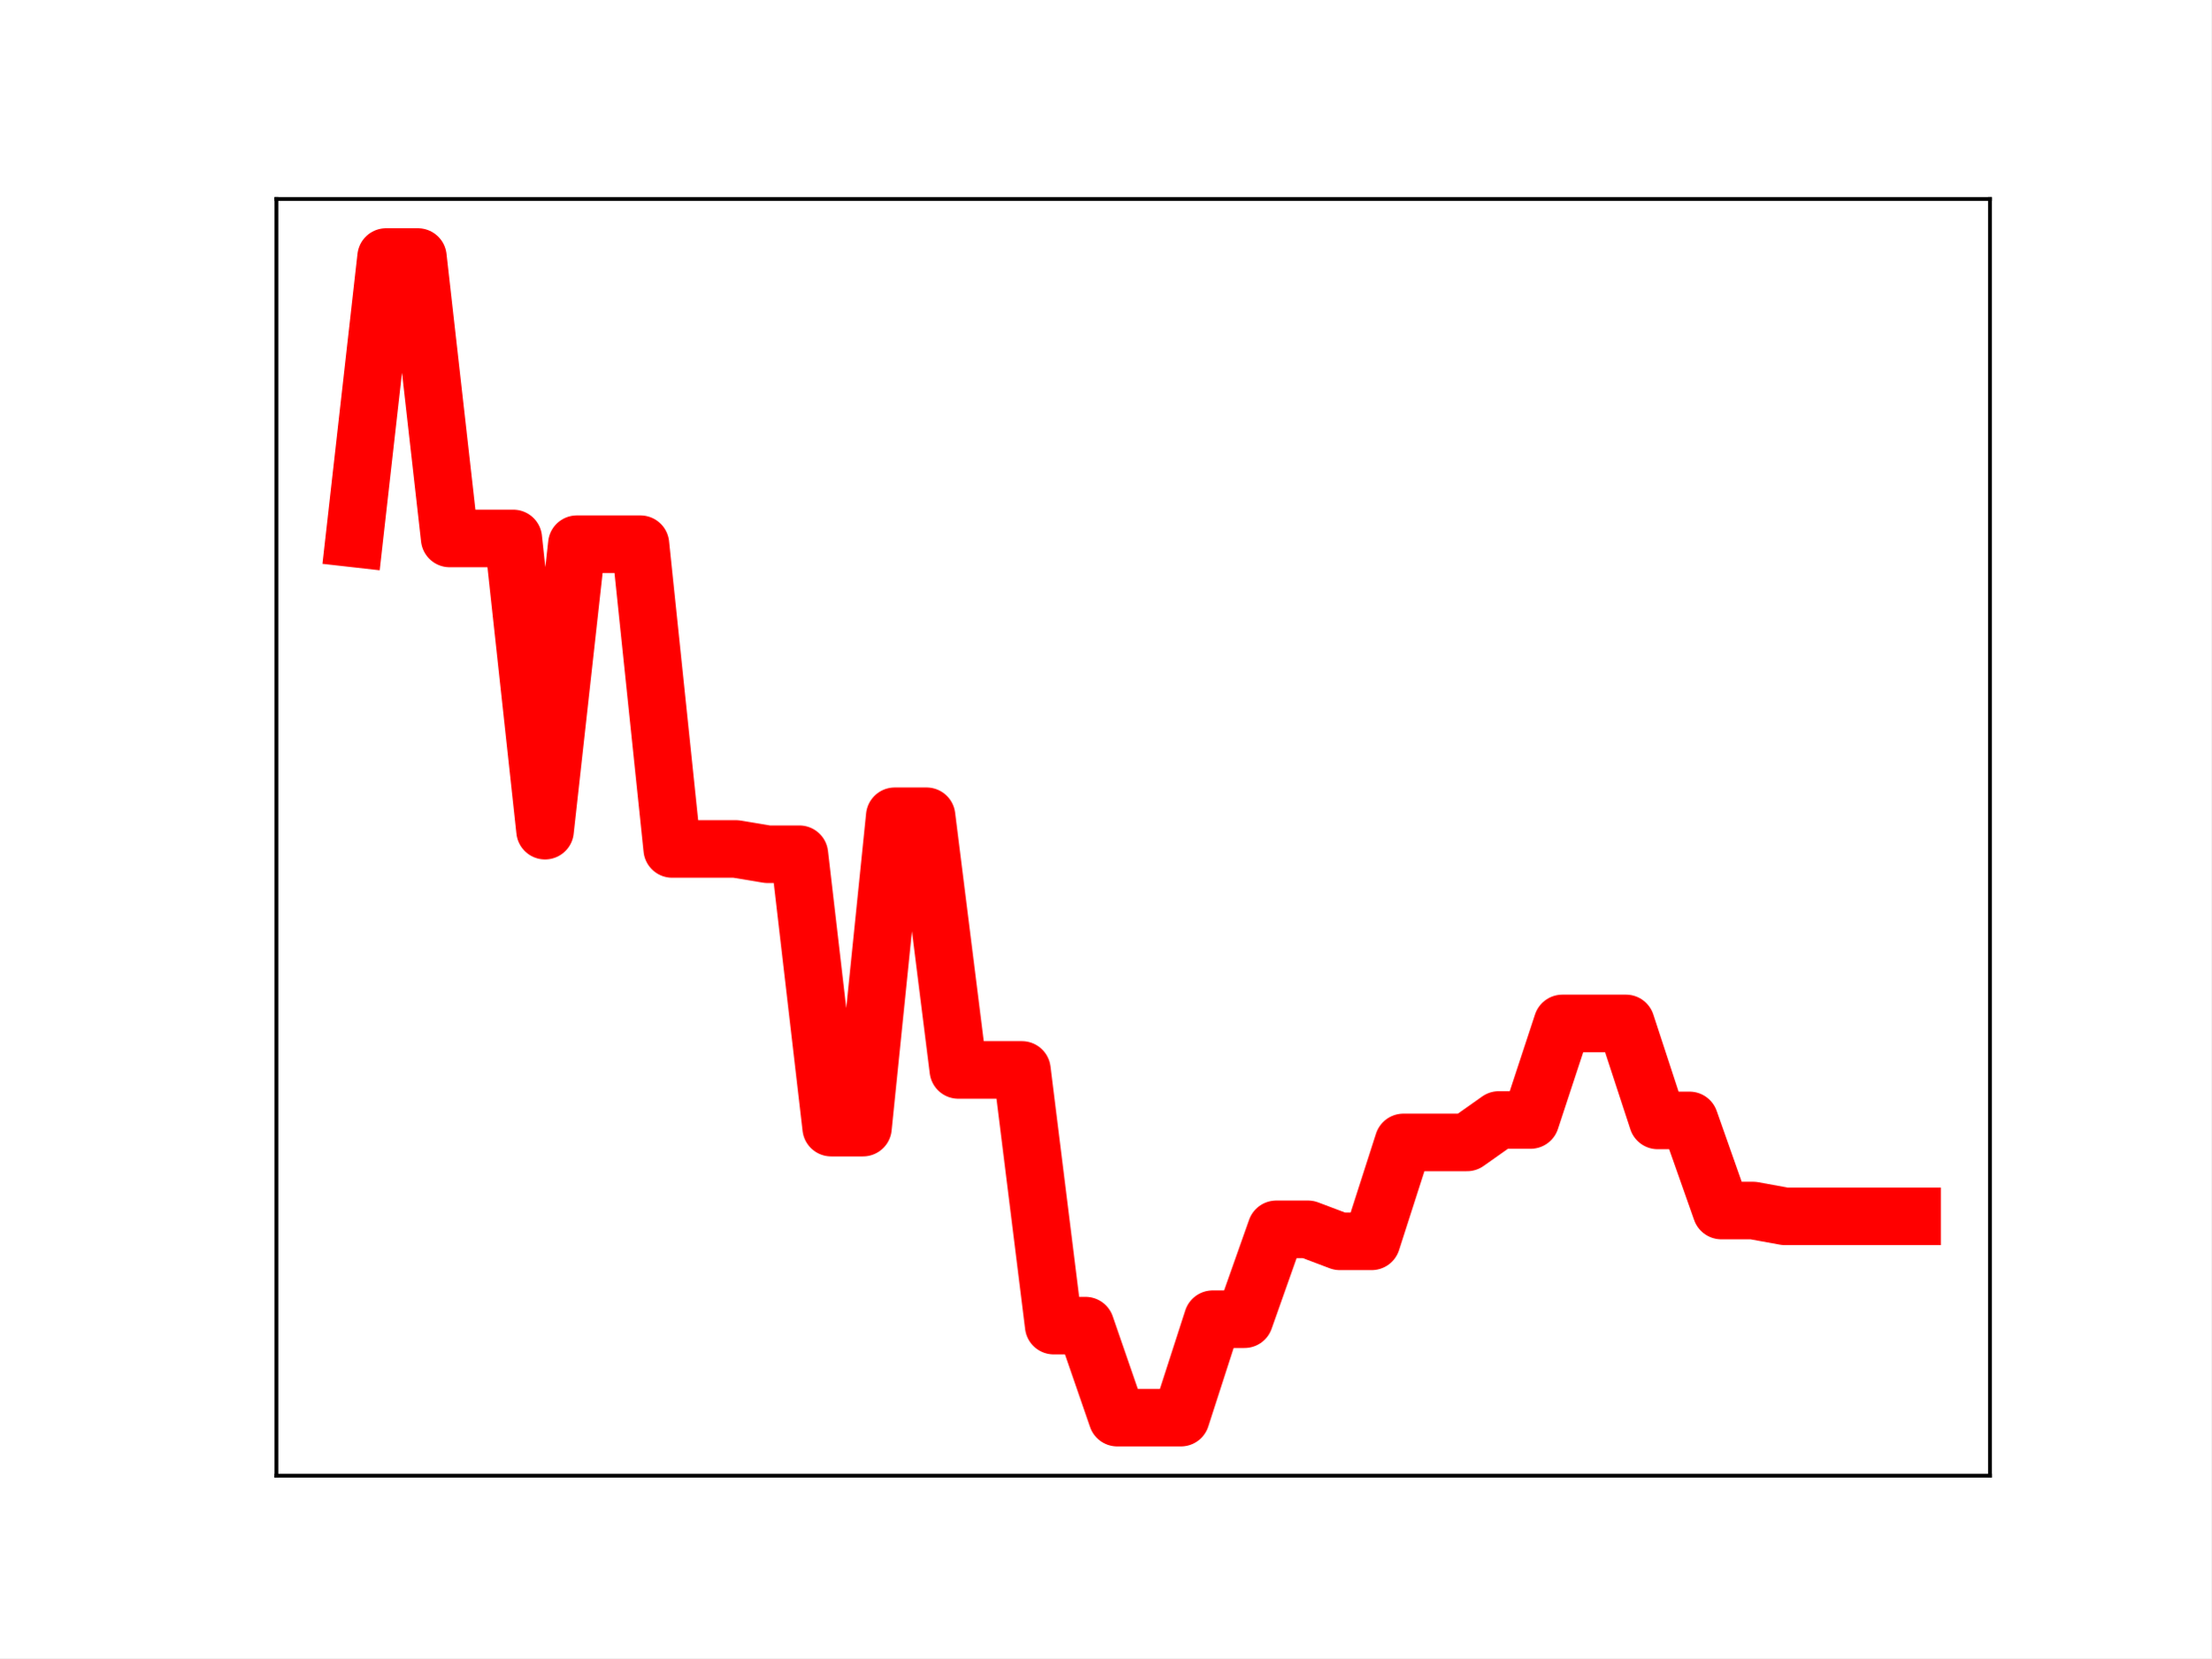
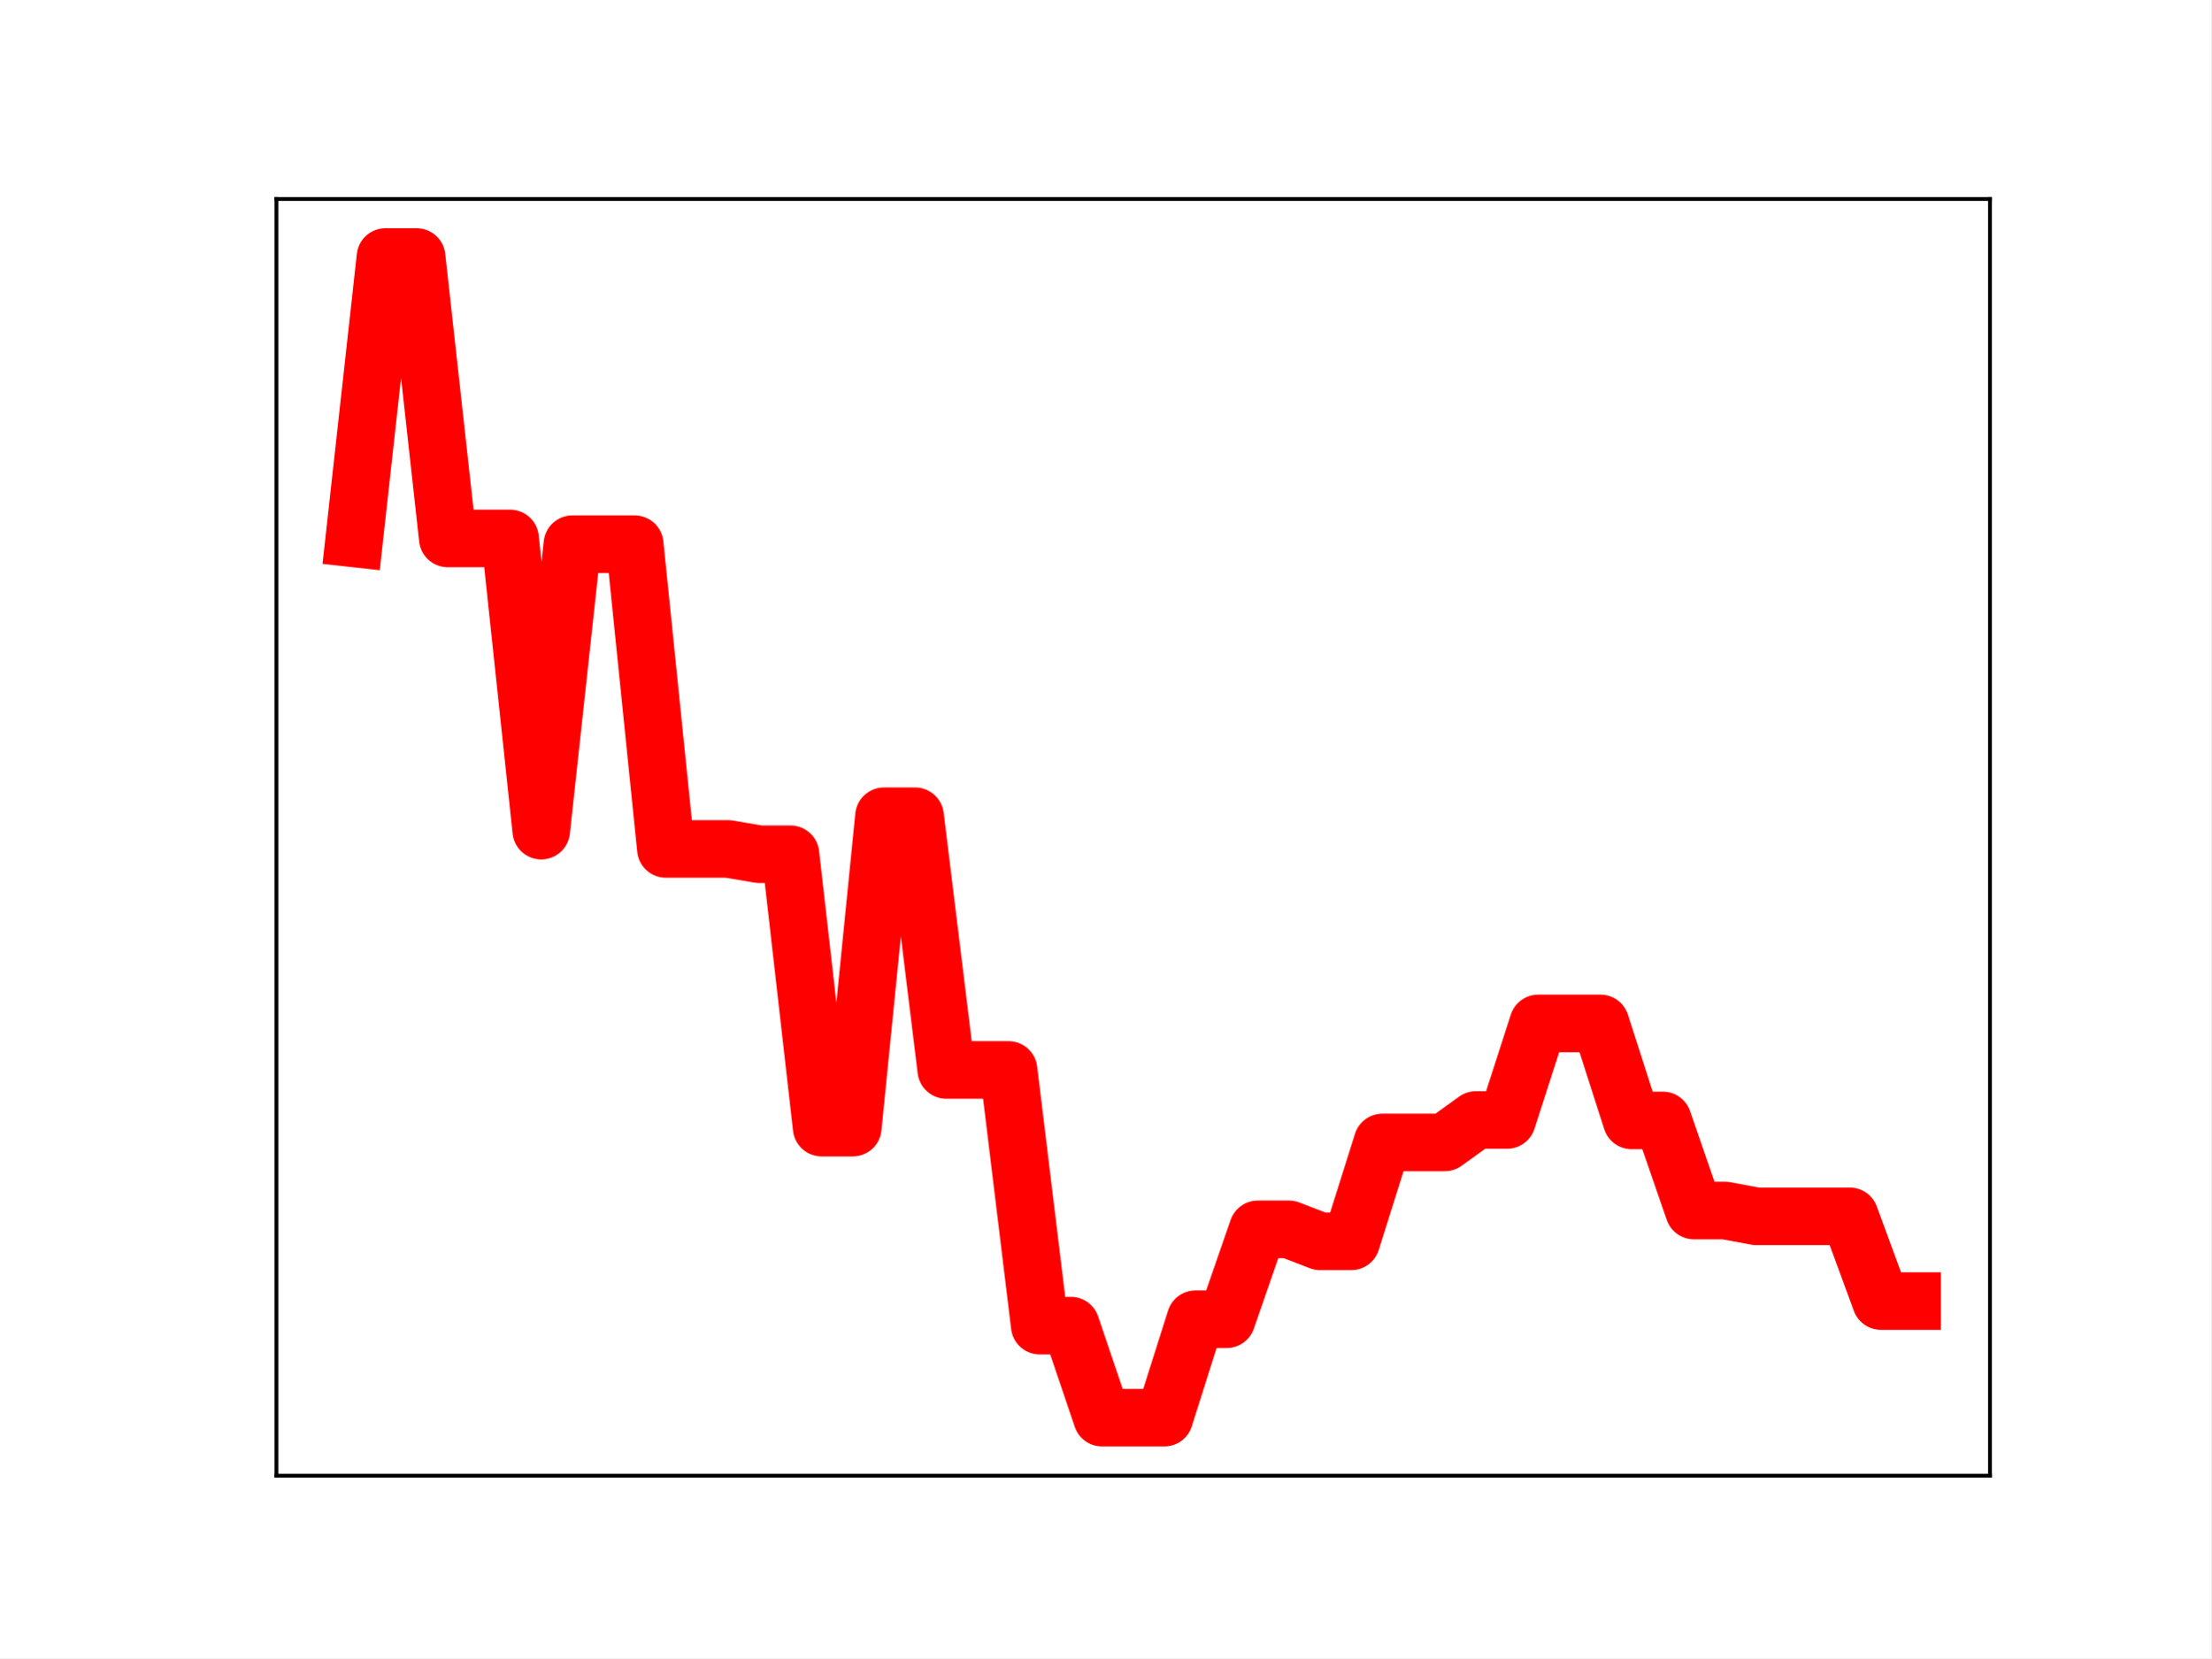
<svg xmlns="http://www.w3.org/2000/svg" xmlns:xlink="http://www.w3.org/1999/xlink" height="345.6pt" version="1.1" viewBox="0 0 460.8 345.6" width="460.8pt">
  <defs>
    <style type="text/css">
*{stroke-linecap:butt;stroke-linejoin:round;}
  </style>
  </defs>
  <g id="figure_1">
    <g id="patch_1">
      <path d="M 0 345.6  L 460.8 345.6  L 460.8 0  L 0 0  z " style="fill:#ffffff;" />
    </g>
    <g id="axes_1">
      <g id="patch_2">
        <path d="M 57.6 307.584  L 414.72 307.584  L 414.72 41.472  L 57.6 41.472  z " style="fill:#ffffff;" />
      </g>
      <g id="line2d_1">
-         <path clip-path="url(#p294065f665)" d="M 73.833 112.225  L 80.458 53.568  L 87.084 53.568  L 93.71 112.225  L 100.335 112.225  L 106.961 112.225  L 113.586 173.133  L 120.212 113.425  L 126.838 113.425  L 133.463 113.425  L 140.089 176.949  L 146.714 176.949  L 153.34 176.949  L 159.966 178.05  L 166.591 178.05  L 173.217 235.036  L 179.842 235.036  L 186.468 170.134  L 193.094 170.134  L 199.719 223.011  L 206.345 223.011  L 212.97 223.011  L 219.596 276.307  L 226.222 276.307  L 232.847 295.488  L 239.473 295.488  L 246.098 295.488  L 252.724 274.972  L 259.35 274.972  L 265.975 256.236  L 272.601 256.236  L 279.226 258.736  L 285.852 258.736  L 292.478 238.122  L 299.103 238.122  L 305.729 238.122  L 312.354 233.445  L 318.98 233.445  L 325.606 213.316  L 332.231 213.316  L 338.857 213.316  L 345.482 233.536  L 352.108 233.536  L 358.734 252.317  L 365.359 252.317  L 371.985 253.524  L 378.61 253.524  L 385.236 253.524  L 391.862 253.524  L 398.487 253.524  " style="fill:none;stroke:#ff0000;stroke-linecap:square;stroke-width:12;" />
+         <path clip-path="url(#pea3740c53d)" d="M 73.833 112.225  L 80.326 53.568  L 86.819 53.568  L 93.312 112.225  L 99.805 112.225  L 106.298 112.225  L 112.791 173.133  L 119.284 113.425  L 125.777 113.425  L 132.271 113.425  L 138.764 176.949  L 145.257 176.949  L 151.75 176.949  L 158.243 178.05  L 164.736 178.05  L 171.229 235.036  L 177.722 235.036  L 184.215 170.134  L 190.708 170.134  L 197.201 223.011  L 203.695 223.011  L 210.188 223.011  L 216.681 276.307  L 223.174 276.307  L 229.667 295.488  L 236.16 295.488  L 242.653 295.488  L 249.146 274.972  L 255.639 274.972  L 262.132 256.236  L 268.625 256.236  L 275.119 258.736  L 281.612 258.736  L 288.105 238.122  L 294.598 238.122  L 301.091 238.122  L 307.584 233.445  L 314.077 233.445  L 320.57 213.316  L 327.063 213.316  L 333.556 213.316  L 340.049 233.536  L 346.543 233.536  L 353.036 252.317  L 359.529 252.317  L 366.022 253.524  L 372.515 253.524  L 379.008 253.524  L 385.501 253.524  L 391.994 271.183  L 398.487 271.183  " style="fill:none;stroke:#ff0000;stroke-linecap:square;stroke-width:12;" />
        <defs>
-           <path d="M 0 3  C 0.796 3 1.559 2.684 2.121 2.121  C 2.684 1.559 3 0.796 3 0  C 3 -0.796 2.684 -1.559 2.121 -2.121  C 1.559 -2.684 0.796 -3 0 -3  C -0.796 -3 -1.559 -2.684 -2.121 -2.121  C -2.684 -1.559 -3 -0.796 -3 0  C -3 0.796 -2.684 1.559 -2.121 2.121  C -1.559 2.684 -0.796 3 0 3  z " id="m74effc4033" style="stroke:#ff0000;" />
+           <path d="M 0 3  C 0.796 3 1.559 2.684 2.121 2.121  C 2.684 1.559 3 0.796 3 0  C 3 -0.796 2.684 -1.559 2.121 -2.121  C 1.559 -2.684 0.796 -3 0 -3  C -0.796 -3 -1.559 -2.684 -2.121 -2.121  C -2.684 -1.559 -3 -0.796 -3 0  C -3 0.796 -2.684 1.559 -2.121 2.121  C -1.559 2.684 -0.796 3 0 3  z " id="m8eeac97747" style="stroke:#ff0000;" />
        </defs>
-         <g clip-path="url(#p294065f665)">
-           <use style="fill:#ff0000;stroke:#ff0000;" x="73.833" xlink:href="#m74effc4033" y="112.225" />
-           <use style="fill:#ff0000;stroke:#ff0000;" x="80.458" xlink:href="#m74effc4033" y="53.568" />
-           <use style="fill:#ff0000;stroke:#ff0000;" x="87.084" xlink:href="#m74effc4033" y="53.568" />
-           <use style="fill:#ff0000;stroke:#ff0000;" x="93.71" xlink:href="#m74effc4033" y="112.225" />
-           <use style="fill:#ff0000;stroke:#ff0000;" x="100.335" xlink:href="#m74effc4033" y="112.225" />
-           <use style="fill:#ff0000;stroke:#ff0000;" x="106.961" xlink:href="#m74effc4033" y="112.225" />
-           <use style="fill:#ff0000;stroke:#ff0000;" x="113.586" xlink:href="#m74effc4033" y="173.133" />
-           <use style="fill:#ff0000;stroke:#ff0000;" x="120.212" xlink:href="#m74effc4033" y="113.425" />
-           <use style="fill:#ff0000;stroke:#ff0000;" x="126.838" xlink:href="#m74effc4033" y="113.425" />
-           <use style="fill:#ff0000;stroke:#ff0000;" x="133.463" xlink:href="#m74effc4033" y="113.425" />
-           <use style="fill:#ff0000;stroke:#ff0000;" x="140.089" xlink:href="#m74effc4033" y="176.949" />
-           <use style="fill:#ff0000;stroke:#ff0000;" x="146.714" xlink:href="#m74effc4033" y="176.949" />
-           <use style="fill:#ff0000;stroke:#ff0000;" x="153.34" xlink:href="#m74effc4033" y="176.949" />
-           <use style="fill:#ff0000;stroke:#ff0000;" x="159.966" xlink:href="#m74effc4033" y="178.05" />
-           <use style="fill:#ff0000;stroke:#ff0000;" x="166.591" xlink:href="#m74effc4033" y="178.05" />
-           <use style="fill:#ff0000;stroke:#ff0000;" x="173.217" xlink:href="#m74effc4033" y="235.036" />
-           <use style="fill:#ff0000;stroke:#ff0000;" x="179.842" xlink:href="#m74effc4033" y="235.036" />
-           <use style="fill:#ff0000;stroke:#ff0000;" x="186.468" xlink:href="#m74effc4033" y="170.134" />
-           <use style="fill:#ff0000;stroke:#ff0000;" x="193.094" xlink:href="#m74effc4033" y="170.134" />
-           <use style="fill:#ff0000;stroke:#ff0000;" x="199.719" xlink:href="#m74effc4033" y="223.011" />
-           <use style="fill:#ff0000;stroke:#ff0000;" x="206.345" xlink:href="#m74effc4033" y="223.011" />
-           <use style="fill:#ff0000;stroke:#ff0000;" x="212.97" xlink:href="#m74effc4033" y="223.011" />
-           <use style="fill:#ff0000;stroke:#ff0000;" x="219.596" xlink:href="#m74effc4033" y="276.307" />
-           <use style="fill:#ff0000;stroke:#ff0000;" x="226.222" xlink:href="#m74effc4033" y="276.307" />
-           <use style="fill:#ff0000;stroke:#ff0000;" x="232.847" xlink:href="#m74effc4033" y="295.488" />
-           <use style="fill:#ff0000;stroke:#ff0000;" x="239.473" xlink:href="#m74effc4033" y="295.488" />
-           <use style="fill:#ff0000;stroke:#ff0000;" x="246.098" xlink:href="#m74effc4033" y="295.488" />
-           <use style="fill:#ff0000;stroke:#ff0000;" x="252.724" xlink:href="#m74effc4033" y="274.972" />
-           <use style="fill:#ff0000;stroke:#ff0000;" x="259.35" xlink:href="#m74effc4033" y="274.972" />
-           <use style="fill:#ff0000;stroke:#ff0000;" x="265.975" xlink:href="#m74effc4033" y="256.236" />
-           <use style="fill:#ff0000;stroke:#ff0000;" x="272.601" xlink:href="#m74effc4033" y="256.236" />
-           <use style="fill:#ff0000;stroke:#ff0000;" x="279.226" xlink:href="#m74effc4033" y="258.736" />
-           <use style="fill:#ff0000;stroke:#ff0000;" x="285.852" xlink:href="#m74effc4033" y="258.736" />
-           <use style="fill:#ff0000;stroke:#ff0000;" x="292.478" xlink:href="#m74effc4033" y="238.122" />
-           <use style="fill:#ff0000;stroke:#ff0000;" x="299.103" xlink:href="#m74effc4033" y="238.122" />
-           <use style="fill:#ff0000;stroke:#ff0000;" x="305.729" xlink:href="#m74effc4033" y="238.122" />
-           <use style="fill:#ff0000;stroke:#ff0000;" x="312.354" xlink:href="#m74effc4033" y="233.445" />
-           <use style="fill:#ff0000;stroke:#ff0000;" x="318.98" xlink:href="#m74effc4033" y="233.445" />
-           <use style="fill:#ff0000;stroke:#ff0000;" x="325.606" xlink:href="#m74effc4033" y="213.316" />
-           <use style="fill:#ff0000;stroke:#ff0000;" x="332.231" xlink:href="#m74effc4033" y="213.316" />
-           <use style="fill:#ff0000;stroke:#ff0000;" x="338.857" xlink:href="#m74effc4033" y="213.316" />
-           <use style="fill:#ff0000;stroke:#ff0000;" x="345.482" xlink:href="#m74effc4033" y="233.536" />
-           <use style="fill:#ff0000;stroke:#ff0000;" x="352.108" xlink:href="#m74effc4033" y="233.536" />
-           <use style="fill:#ff0000;stroke:#ff0000;" x="358.734" xlink:href="#m74effc4033" y="252.317" />
-           <use style="fill:#ff0000;stroke:#ff0000;" x="365.359" xlink:href="#m74effc4033" y="252.317" />
-           <use style="fill:#ff0000;stroke:#ff0000;" x="371.985" xlink:href="#m74effc4033" y="253.524" />
-           <use style="fill:#ff0000;stroke:#ff0000;" x="378.61" xlink:href="#m74effc4033" y="253.524" />
-           <use style="fill:#ff0000;stroke:#ff0000;" x="385.236" xlink:href="#m74effc4033" y="253.524" />
-           <use style="fill:#ff0000;stroke:#ff0000;" x="391.862" xlink:href="#m74effc4033" y="253.524" />
-           <use style="fill:#ff0000;stroke:#ff0000;" x="398.487" xlink:href="#m74effc4033" y="253.524" />
+         <g clip-path="url(#pea3740c53d)">
+           <use style="fill:#ff0000;stroke:#ff0000;" x="73.833" xlink:href="#m8eeac97747" y="112.225" />
+           <use style="fill:#ff0000;stroke:#ff0000;" x="80.326" xlink:href="#m8eeac97747" y="53.568" />
+           <use style="fill:#ff0000;stroke:#ff0000;" x="86.819" xlink:href="#m8eeac97747" y="53.568" />
+           <use style="fill:#ff0000;stroke:#ff0000;" x="93.312" xlink:href="#m8eeac97747" y="112.225" />
+           <use style="fill:#ff0000;stroke:#ff0000;" x="99.805" xlink:href="#m8eeac97747" y="112.225" />
+           <use style="fill:#ff0000;stroke:#ff0000;" x="106.298" xlink:href="#m8eeac97747" y="112.225" />
+           <use style="fill:#ff0000;stroke:#ff0000;" x="112.791" xlink:href="#m8eeac97747" y="173.133" />
+           <use style="fill:#ff0000;stroke:#ff0000;" x="119.284" xlink:href="#m8eeac97747" y="113.425" />
+           <use style="fill:#ff0000;stroke:#ff0000;" x="125.777" xlink:href="#m8eeac97747" y="113.425" />
+           <use style="fill:#ff0000;stroke:#ff0000;" x="132.271" xlink:href="#m8eeac97747" y="113.425" />
+           <use style="fill:#ff0000;stroke:#ff0000;" x="138.764" xlink:href="#m8eeac97747" y="176.949" />
+           <use style="fill:#ff0000;stroke:#ff0000;" x="145.257" xlink:href="#m8eeac97747" y="176.949" />
+           <use style="fill:#ff0000;stroke:#ff0000;" x="151.75" xlink:href="#m8eeac97747" y="176.949" />
+           <use style="fill:#ff0000;stroke:#ff0000;" x="158.243" xlink:href="#m8eeac97747" y="178.05" />
+           <use style="fill:#ff0000;stroke:#ff0000;" x="164.736" xlink:href="#m8eeac97747" y="178.05" />
+           <use style="fill:#ff0000;stroke:#ff0000;" x="171.229" xlink:href="#m8eeac97747" y="235.036" />
+           <use style="fill:#ff0000;stroke:#ff0000;" x="177.722" xlink:href="#m8eeac97747" y="235.036" />
+           <use style="fill:#ff0000;stroke:#ff0000;" x="184.215" xlink:href="#m8eeac97747" y="170.134" />
+           <use style="fill:#ff0000;stroke:#ff0000;" x="190.708" xlink:href="#m8eeac97747" y="170.134" />
+           <use style="fill:#ff0000;stroke:#ff0000;" x="197.201" xlink:href="#m8eeac97747" y="223.011" />
+           <use style="fill:#ff0000;stroke:#ff0000;" x="203.695" xlink:href="#m8eeac97747" y="223.011" />
+           <use style="fill:#ff0000;stroke:#ff0000;" x="210.188" xlink:href="#m8eeac97747" y="223.011" />
+           <use style="fill:#ff0000;stroke:#ff0000;" x="216.681" xlink:href="#m8eeac97747" y="276.307" />
+           <use style="fill:#ff0000;stroke:#ff0000;" x="223.174" xlink:href="#m8eeac97747" y="276.307" />
+           <use style="fill:#ff0000;stroke:#ff0000;" x="229.667" xlink:href="#m8eeac97747" y="295.488" />
+           <use style="fill:#ff0000;stroke:#ff0000;" x="236.16" xlink:href="#m8eeac97747" y="295.488" />
+           <use style="fill:#ff0000;stroke:#ff0000;" x="242.653" xlink:href="#m8eeac97747" y="295.488" />
+           <use style="fill:#ff0000;stroke:#ff0000;" x="249.146" xlink:href="#m8eeac97747" y="274.972" />
+           <use style="fill:#ff0000;stroke:#ff0000;" x="255.639" xlink:href="#m8eeac97747" y="274.972" />
+           <use style="fill:#ff0000;stroke:#ff0000;" x="262.132" xlink:href="#m8eeac97747" y="256.236" />
+           <use style="fill:#ff0000;stroke:#ff0000;" x="268.625" xlink:href="#m8eeac97747" y="256.236" />
+           <use style="fill:#ff0000;stroke:#ff0000;" x="275.119" xlink:href="#m8eeac97747" y="258.736" />
+           <use style="fill:#ff0000;stroke:#ff0000;" x="281.612" xlink:href="#m8eeac97747" y="258.736" />
+           <use style="fill:#ff0000;stroke:#ff0000;" x="288.105" xlink:href="#m8eeac97747" y="238.122" />
+           <use style="fill:#ff0000;stroke:#ff0000;" x="294.598" xlink:href="#m8eeac97747" y="238.122" />
+           <use style="fill:#ff0000;stroke:#ff0000;" x="301.091" xlink:href="#m8eeac97747" y="238.122" />
+           <use style="fill:#ff0000;stroke:#ff0000;" x="307.584" xlink:href="#m8eeac97747" y="233.445" />
+           <use style="fill:#ff0000;stroke:#ff0000;" x="314.077" xlink:href="#m8eeac97747" y="233.445" />
+           <use style="fill:#ff0000;stroke:#ff0000;" x="320.57" xlink:href="#m8eeac97747" y="213.316" />
+           <use style="fill:#ff0000;stroke:#ff0000;" x="327.063" xlink:href="#m8eeac97747" y="213.316" />
+           <use style="fill:#ff0000;stroke:#ff0000;" x="333.556" xlink:href="#m8eeac97747" y="213.316" />
+           <use style="fill:#ff0000;stroke:#ff0000;" x="340.049" xlink:href="#m8eeac97747" y="233.536" />
+           <use style="fill:#ff0000;stroke:#ff0000;" x="346.543" xlink:href="#m8eeac97747" y="233.536" />
+           <use style="fill:#ff0000;stroke:#ff0000;" x="353.036" xlink:href="#m8eeac97747" y="252.317" />
+           <use style="fill:#ff0000;stroke:#ff0000;" x="359.529" xlink:href="#m8eeac97747" y="252.317" />
+           <use style="fill:#ff0000;stroke:#ff0000;" x="366.022" xlink:href="#m8eeac97747" y="253.524" />
+           <use style="fill:#ff0000;stroke:#ff0000;" x="372.515" xlink:href="#m8eeac97747" y="253.524" />
+           <use style="fill:#ff0000;stroke:#ff0000;" x="379.008" xlink:href="#m8eeac97747" y="253.524" />
+           <use style="fill:#ff0000;stroke:#ff0000;" x="385.501" xlink:href="#m8eeac97747" y="253.524" />
+           <use style="fill:#ff0000;stroke:#ff0000;" x="391.994" xlink:href="#m8eeac97747" y="271.183" />
+           <use style="fill:#ff0000;stroke:#ff0000;" x="398.487" xlink:href="#m8eeac97747" y="271.183" />
        </g>
      </g>
      <g id="patch_3">
        <path d="M 57.6 307.584  L 57.6 41.472  " style="fill:none;stroke:#000000;stroke-linecap:square;stroke-linejoin:miter;stroke-width:0.8;" />
      </g>
      <g id="patch_4">
        <path d="M 414.72 307.584  L 414.72 41.472  " style="fill:none;stroke:#000000;stroke-linecap:square;stroke-linejoin:miter;stroke-width:0.8;" />
      </g>
      <g id="patch_5">
        <path d="M 57.6 307.584  L 414.72 307.584  " style="fill:none;stroke:#000000;stroke-linecap:square;stroke-linejoin:miter;stroke-width:0.8;" />
      </g>
      <g id="patch_6">
        <path d="M 57.6 41.472  L 414.72 41.472  " style="fill:none;stroke:#000000;stroke-linecap:square;stroke-linejoin:miter;stroke-width:0.8;" />
      </g>
    </g>
  </g>
  <defs>
-     <clipPath id="p294065f665">
+     <clipPath id="pea3740c53d">
      <rect height="266.112" width="357.12" x="57.6" y="41.472" />
    </clipPath>
  </defs>
</svg>
